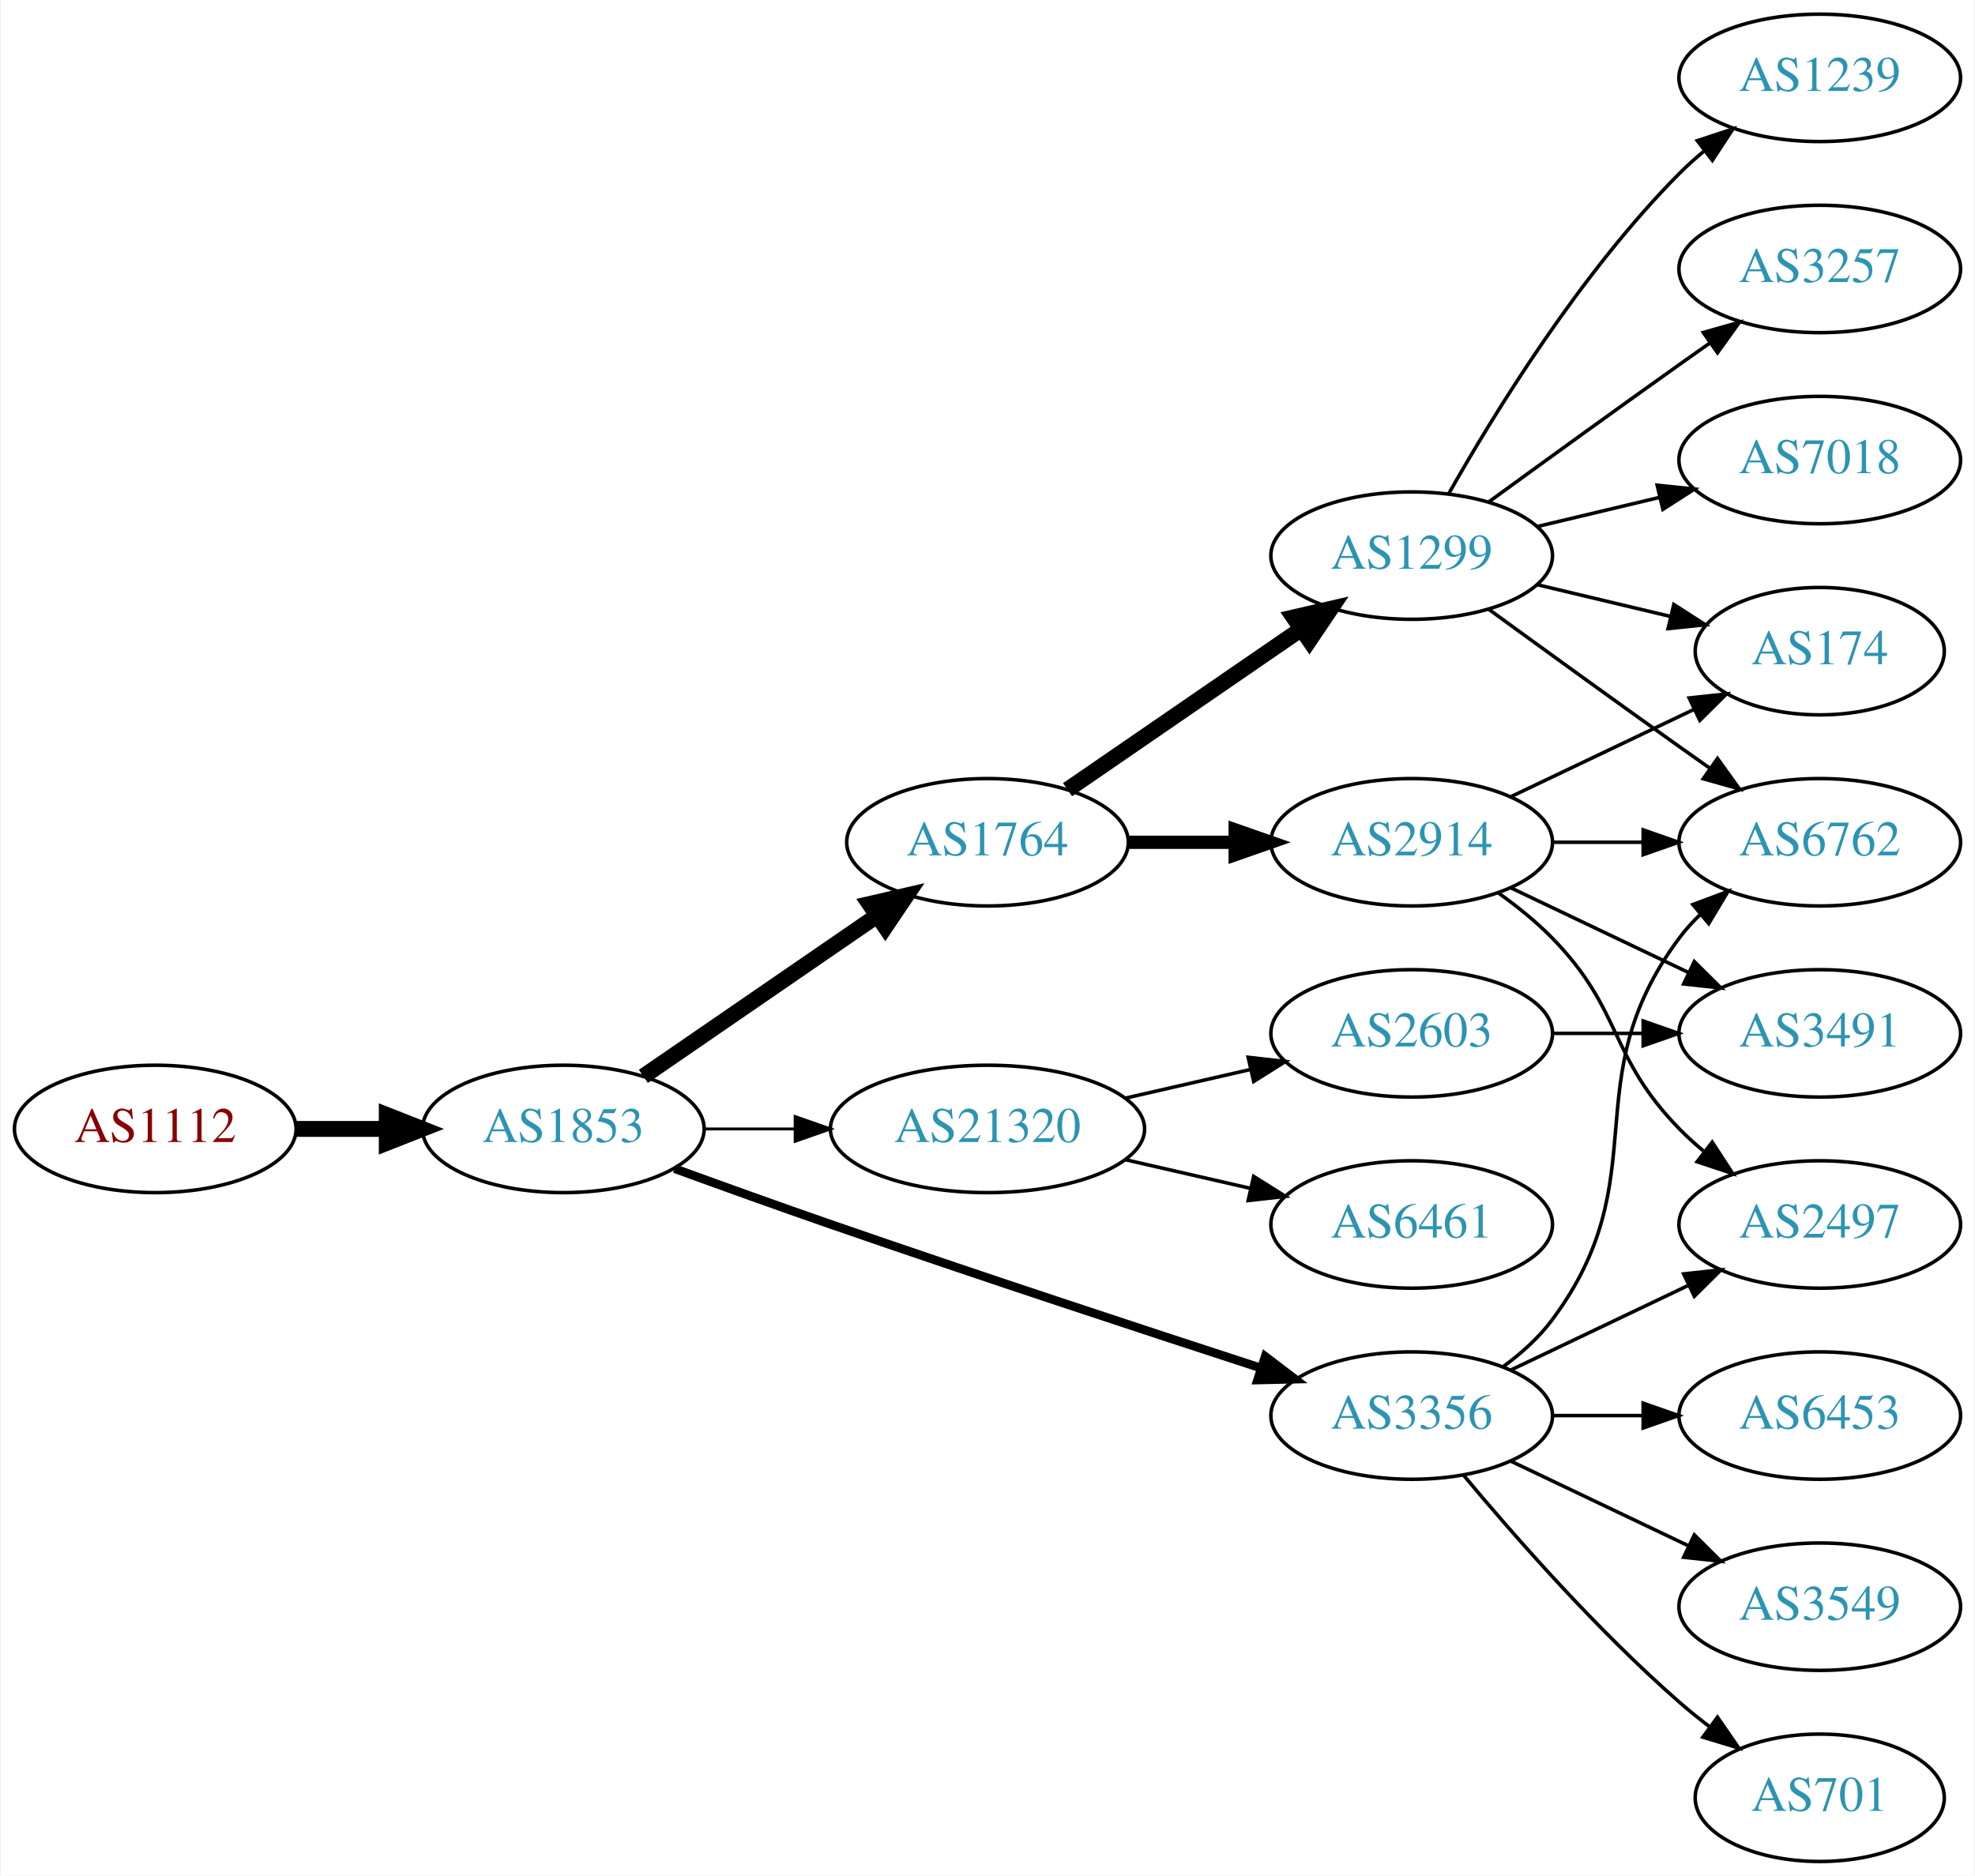
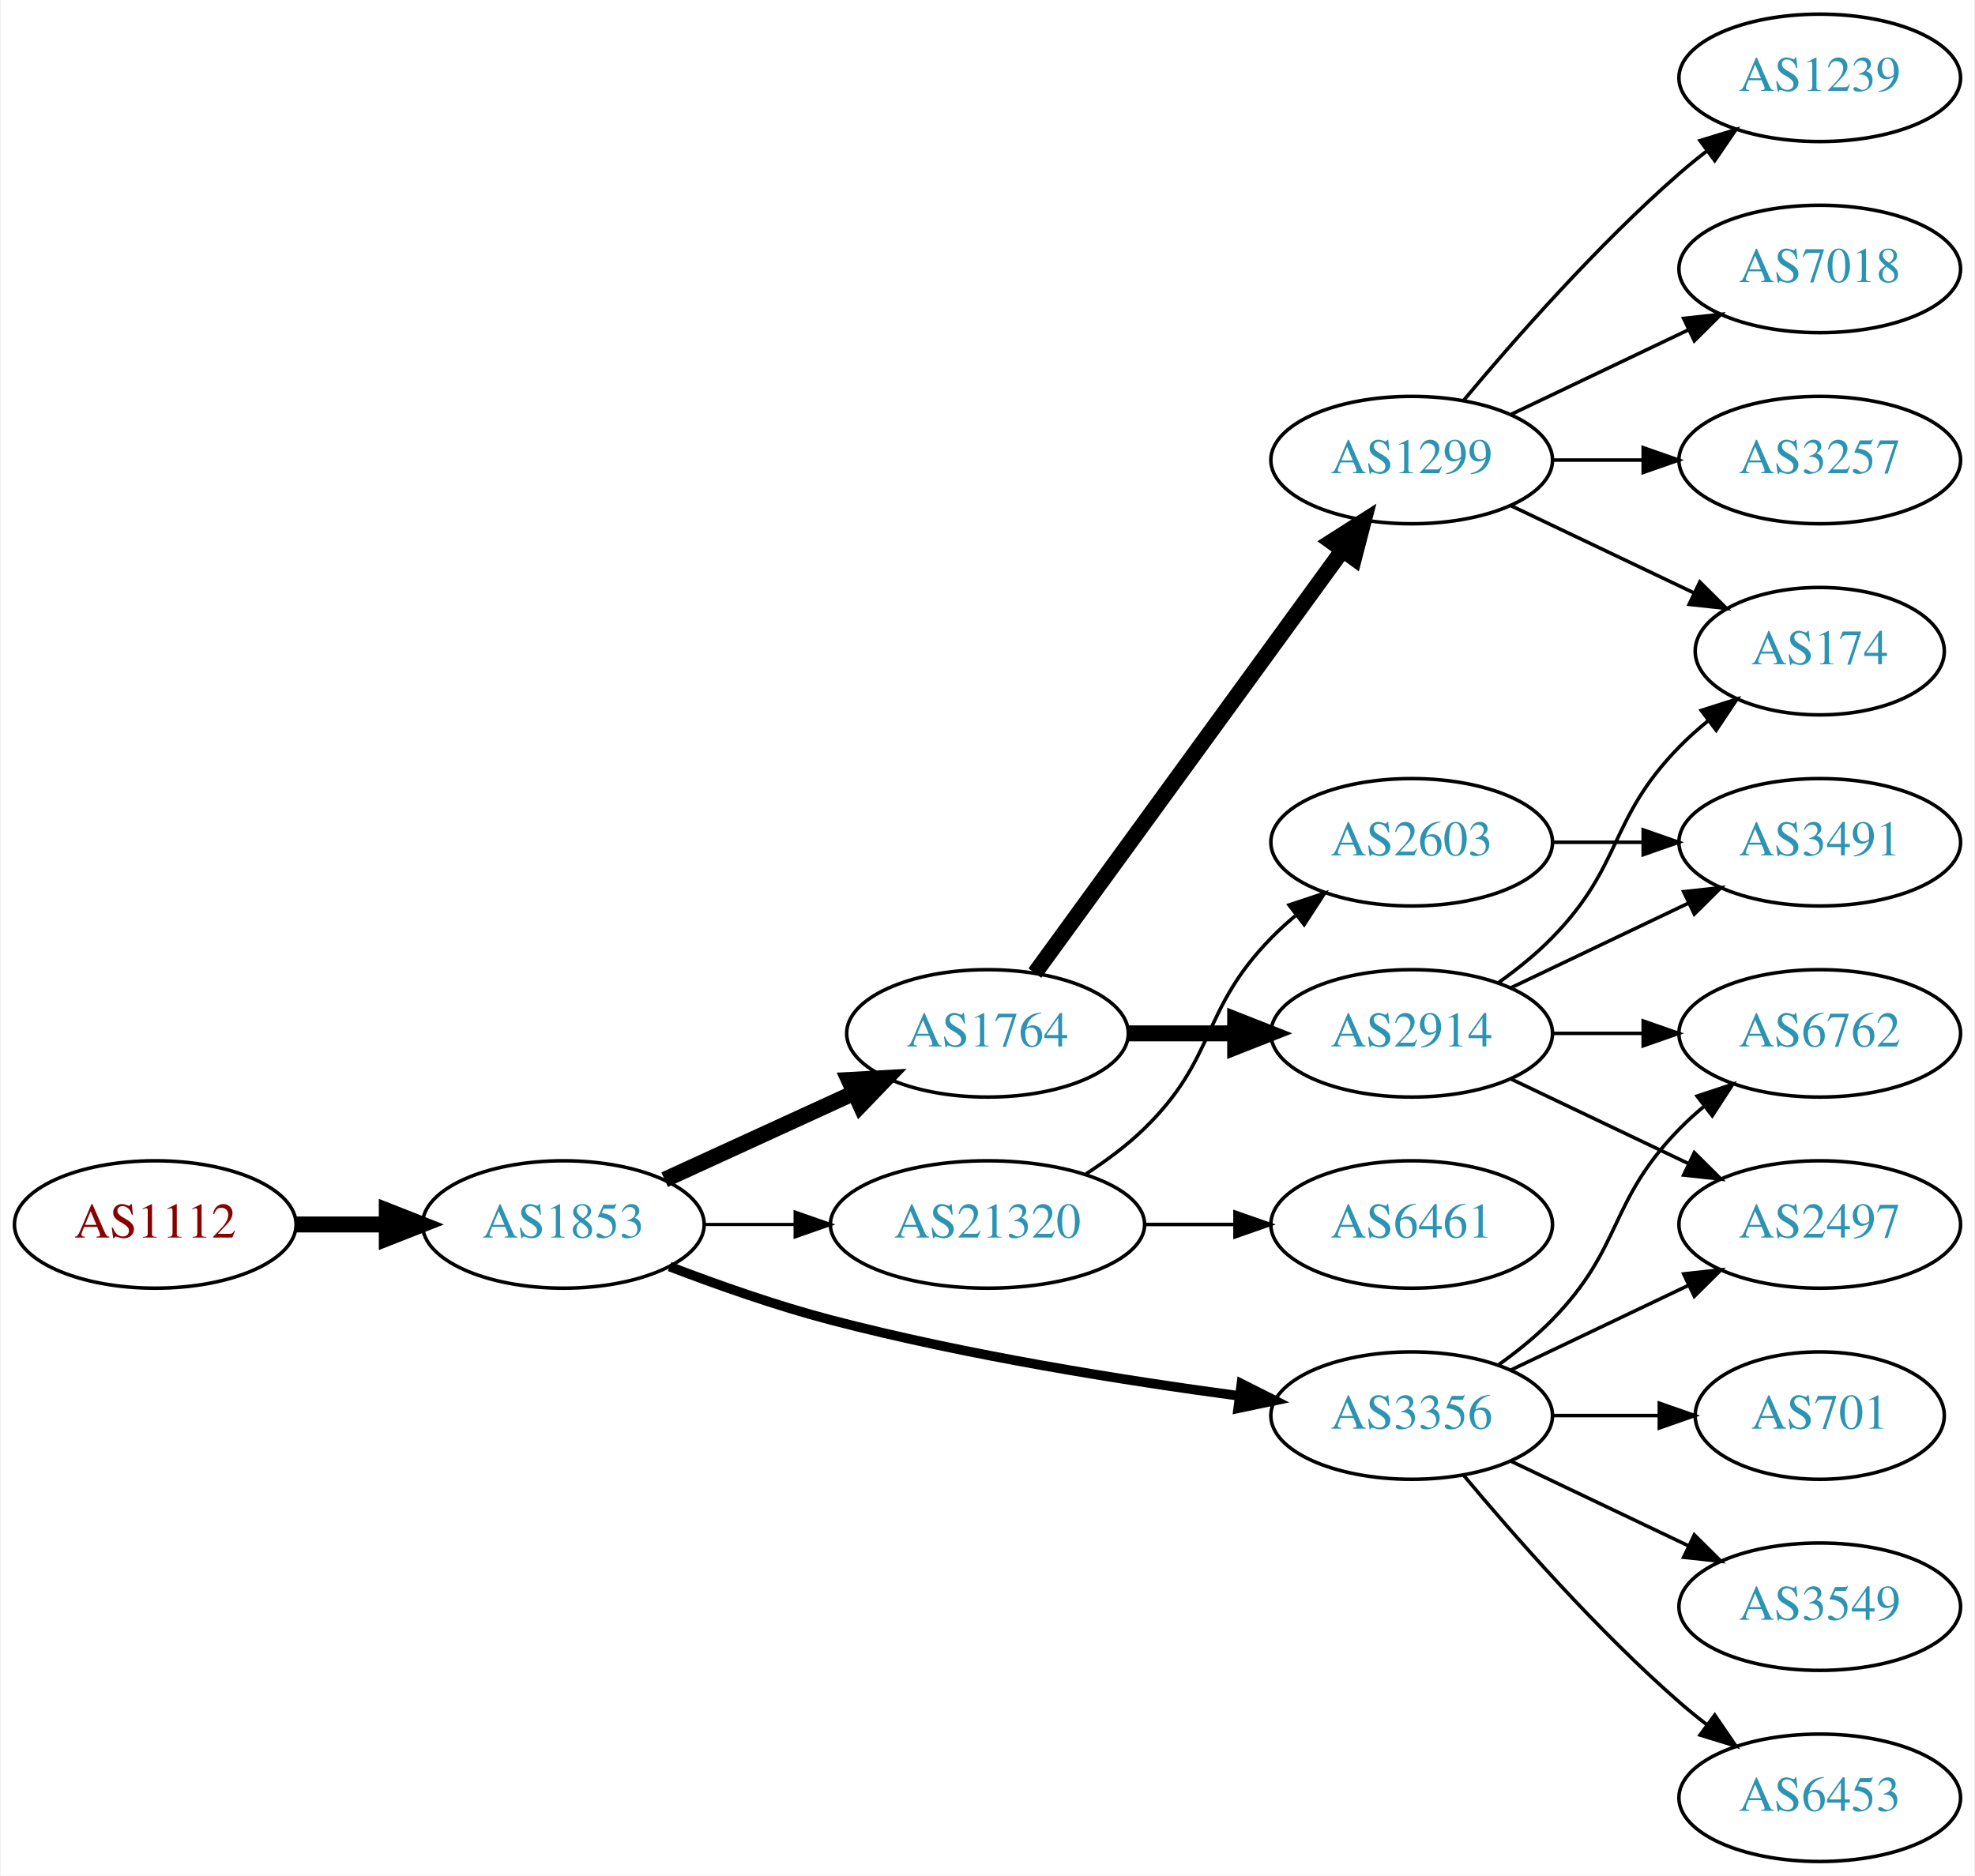
<svg xmlns="http://www.w3.org/2000/svg" xmlns:xlink="http://www.w3.org/1999/xlink" width="558pt" height="530pt" viewBox="0.00 0.00 557.56 530.00">
  <g id="graph0" class="graph" transform="scale(1 1) rotate(0) translate(4 526)">
    <polygon fill="white" stroke="none" points="-4,4 -4,-526 553.564,-526 553.564,4 -4,4" />
    <g id="node1" class="node">
      <g id="a_node1">
        <a xlink:href="/asn/1112" xlink:title="AS1112 ~ Montanuniversitaet Leoben [AT]">
-           <ellipse fill="#ffffff" stroke="black" cx="39.647" cy="-207" rx="39.794" ry="18" />
-           <text text-anchor="middle" x="39.647" y="-203.3" font-family="Times,serif" font-size="14.00" fill="#880000">AS1112</text>
+           <ellipse fill="#ffffff" stroke="black" cx="39.647" cy="-180" rx="39.794" ry="18" />
+           <text text-anchor="middle" x="39.647" y="-176.3" font-family="Times,serif" font-size="14.00" fill="#880000">AS1112</text>
        </a>
      </g>
    </g>
    <g id="node2" class="node">
      <g id="a_node2">
        <a xlink:href="/asn/1853" xlink:title="AS1853 ~ ACOnet Backbone [AT]">
-           <ellipse fill="#ffffff" stroke="black" cx="154.939" cy="-207" rx="39.794" ry="18" />
-           <text text-anchor="middle" x="154.939" y="-203.3" font-family="Times,serif" font-size="14.00" fill="#2c94b3">AS1853</text>
+           <ellipse fill="#ffffff" stroke="black" cx="154.939" cy="-180" rx="39.794" ry="18" />
+           <text text-anchor="middle" x="154.939" y="-176.3" font-family="Times,serif" font-size="14.00" fill="#2c94b3">AS1853</text>
        </a>
      </g>
    </g>
    <g id="edge1" class="edge">
-       <path fill="none" stroke="black" stroke-width="4.5" d="M79.319,-207C87.522,-207 96.286,-207 104.818,-207" />
-       <polygon fill="black" stroke="black" stroke-width="4.5" points="105.057,-210.938 115.057,-207 105.057,-203.063 105.057,-210.938" />
+       <path fill="none" stroke="black" stroke-width="4.5" d="M79.319,-180C87.522,-180 96.286,-180 104.818,-180" />
+       <polygon fill="black" stroke="black" stroke-width="4.5" points="105.057,-183.938 115.057,-180 105.057,-176.063 105.057,-183.938" />
    </g>
    <g id="node3" class="node">
      <g id="a_node3">
+         <a xlink:href="/asn/1764" xlink:title="AS1764 ~ NEXTLAYER-AS [AT]">
+           <ellipse fill="#ffffff" stroke="black" cx="274.782" cy="-234" rx="39.794" ry="18" />
+           <text text-anchor="middle" x="274.782" y="-230.3" font-family="Times,serif" font-size="14.00" fill="#2c94b3">AS1764</text>
+         </a>
+       </g>
+     </g>
+     <g id="edge2" class="edge">
+       <path fill="none" stroke="black" stroke-width="4.5" d="M183.568,-192.661C199.525,-199.973 219.796,-209.261 237.079,-217.181" />
+       <polygon fill="black" stroke="black" stroke-width="4.5" points="235.595,-220.832 246.326,-221.419 238.876,-213.673 235.595,-220.832" />
+     </g>
+     <g id="node4" class="node">
+       <g id="a_node4">
        <a xlink:href="/asn/3356" xlink:title="AS3356 ~ Level 3 Parent, LLC [US]">
          <ellipse fill="#ffffff" stroke="black" cx="394.625" cy="-126" rx="39.794" ry="18" />
          <text text-anchor="middle" x="394.625" y="-122.3" font-family="Times,serif" font-size="14.00" fill="#2c94b3">AS3356</text>
        </a>
      </g>
    </g>
-     <g id="edge2" class="edge">
-       <path fill="none" stroke="black" stroke-width="2.455" d="M186.38,-195.777C199.89,-190.851 216.001,-185.052 230.586,-180 271.695,-165.76 318.906,-150.211 351.909,-139.471" />
-       <polygon fill="black" stroke="black" stroke-width="2.455" points="353.243,-142.717 361.672,-136.299 351.08,-136.06 353.243,-142.717" />
-     </g>
-     <g id="node4" class="node">
-       <g id="a_node4">
-         <a xlink:href="/asn/1764" xlink:title="AS1764 ~ NEXTLAYER-AS [AT]">
-           <ellipse fill="#ffffff" stroke="black" cx="274.782" cy="-288" rx="39.794" ry="18" />
-           <text text-anchor="middle" x="274.782" y="-284.3" font-family="Times,serif" font-size="14.00" fill="#2c94b3">AS1764</text>
-         </a>
-       </g>
-     </g>
    <g id="edge3" class="edge">
-       <path fill="none" stroke="black" stroke-width="4.5" d="M177.554,-221.857C196.042,-234.565 222.856,-252.995 243.485,-267.175" />
-       <polygon fill="black" stroke="black" stroke-width="4.5" points="241.434,-270.544 251.906,-272.963 245.895,-264.054 241.434,-270.544" />
+       <path fill="none" stroke="black" stroke-width="2.7" d="M184.974,-168.097C198.632,-162.862 215.252,-157.007 230.586,-153 268.784,-143.019 313.025,-135.967 345.775,-131.579" />
+       <polygon fill="black" stroke="black" stroke-width="2.7" points="346.519,-135.011 355.983,-130.247 345.614,-128.07 346.519,-135.011" />
    </g>
    <g id="node5" class="node">
      <g id="a_node5">
        <a xlink:href="/asn/21320" xlink:title="AS21320 ~ GEANT Vereniging [EU]">
-           <ellipse fill="#ffffff" stroke="black" cx="274.782" cy="-207" rx="44.393" ry="18" />
-           <text text-anchor="middle" x="274.782" y="-203.3" font-family="Times,serif" font-size="14.00" fill="#2c94b3">AS21320</text>
+           <ellipse fill="#ffffff" stroke="black" cx="274.782" cy="-180" rx="44.393" ry="18" />
+           <text text-anchor="middle" x="274.782" y="-176.3" font-family="Times,serif" font-size="14.00" fill="#2c94b3">AS21320</text>
        </a>
      </g>
    </g>
    <g id="edge4" class="edge">
-       <path fill="none" stroke="black" stroke-width="0.818" d="M194.852,-207C202.955,-207 211.63,-207 220.156,-207" />
-       <polygon fill="black" stroke="black" stroke-width="0.818" points="220.434,-210.5 230.434,-207 220.434,-203.5 220.434,-210.5" />
-     </g>
-     <g id="node10" class="node">
-       <g id="a_node10">
-         <a xlink:href="/asn/6762" xlink:title="AS6762 ~ TELECOM ITALIA SPARKLE S.p.A. [IT]">
-           <ellipse fill="#ffffff" stroke="black" cx="509.918" cy="-288" rx="39.794" ry="18" />
-           <text text-anchor="middle" x="509.918" y="-284.3" font-family="Times,serif" font-size="14.00" fill="#2c94b3">AS6762</text>
-         </a>
-       </g>
-     </g>
-     <g id="edge17" class="edge">
-       <path fill="none" stroke="black" d="M420.555,-139.882C425.631,-143.611 430.549,-148.016 434.271,-153 464.542,-193.542 440,-220.458 470.271,-261 472.016,-263.336 474.023,-265.545 476.186,-267.617" />
-       <polygon fill="black" stroke="black" points="474.064,-270.405 483.987,-274.118 478.546,-265.027 474.064,-270.405" />
-     </g>
-     <g id="node11" class="node">
-       <g id="a_node11">
+       <path fill="none" stroke="black" stroke-width="0.9" d="M194.852,-180C202.955,-180 211.63,-180 220.156,-180" />
+       <polygon fill="black" stroke="black" stroke-width="0.9" points="220.434,-183.5 230.434,-180 220.434,-176.5 220.434,-183.5" />
+     </g>
+     <g id="node6" class="node">
+       <g id="a_node6">
+         <a xlink:href="/asn/2914" xlink:title="AS2914 ~ NTT America, Inc. [US]">
+           <ellipse fill="#ffffff" stroke="black" cx="394.625" cy="-234" rx="39.794" ry="18" />
+           <text text-anchor="middle" x="394.625" y="-230.3" font-family="Times,serif" font-size="14.00" fill="#2c94b3">AS2914</text>
+         </a>
+       </g>
+     </g>
+     <g id="edge5" class="edge">
+       <path fill="none" stroke="black" stroke-width="4.5" d="M314.695,-234C324.248,-234 334.598,-234 344.56,-234" />
+       <polygon fill="black" stroke="black" stroke-width="4.5" points="344.753,-237.938 354.753,-234 344.753,-230.063 344.753,-237.938" />
+     </g>
+     <g id="node7" class="node">
+       <g id="a_node7">
+         <a xlink:href="/asn/1299" xlink:title="AS1299 ~ Telia Carrier [EU]">
+           <ellipse fill="#ffffff" stroke="black" cx="394.625" cy="-396" rx="39.794" ry="18" />
+           <text text-anchor="middle" x="394.625" y="-392.3" font-family="Times,serif" font-size="14.00" fill="#2c94b3">AS1299</text>
+         </a>
+       </g>
+     </g>
+     <g id="edge6" class="edge">
+       <path fill="none" stroke="black" stroke-width="4.5" d="M288.17,-251.031C308.892,-279.517 350.696,-336.985 374.983,-370.374" />
+       <polygon fill="black" stroke="black" stroke-width="4.5" points="371.981,-372.939 381.047,-378.71 378.349,-368.307 371.981,-372.939" />
+     </g>
+     <g id="node12" class="node">
+       <g id="a_node12">
+         <a xlink:href="/asn/3549" xlink:title="AS3549 ~ Level 3 Parent, LLC [US]">
+           <ellipse fill="#ffffff" stroke="black" cx="509.918" cy="-72" rx="39.794" ry="18" />
+           <text text-anchor="middle" x="509.918" y="-68.3" font-family="Times,serif" font-size="14.00" fill="#2c94b3">AS3549</text>
+         </a>
+       </g>
+     </g>
+     <g id="edge11" class="edge">
+       <path fill="none" stroke="black" d="M422.761,-113.066C437.755,-105.919 456.576,-96.948 472.799,-89.215" />
+       <polygon fill="black" stroke="black" points="474.481,-92.291 482.002,-84.829 471.469,-85.972 474.481,-92.291" />
+     </g>
+     <g id="node13" class="node">
+       <g id="a_node13">
        <a xlink:href="/asn/2497" xlink:title="AS2497 ~ Internet Initiative Japan Inc. [JP]">
          <ellipse fill="#ffffff" stroke="black" cx="509.918" cy="-180" rx="39.794" ry="18" />
          <text text-anchor="middle" x="509.918" y="-176.3" font-family="Times,serif" font-size="14.00" fill="#2c94b3">AS2497</text>
        </a>
      </g>
    </g>
-     <g id="edge20" class="edge">
+     <g id="edge12" class="edge">
      <path fill="none" stroke="black" d="M422.761,-138.934C437.755,-146.081 456.576,-155.052 472.799,-162.785" />
      <polygon fill="black" stroke="black" points="471.469,-166.028 482.002,-167.171 474.481,-159.709 471.469,-166.028" />
    </g>
+     <g id="node14" class="node">
+       <g id="a_node14">
+         <a xlink:href="/asn/6762" xlink:title="AS6762 ~ TELECOM ITALIA SPARKLE S.p.A. [IT]">
+           <ellipse fill="#ffffff" stroke="black" cx="509.918" cy="-234" rx="39.794" ry="18" />
+           <text text-anchor="middle" x="509.918" y="-230.3" font-family="Times,serif" font-size="14.00" fill="#2c94b3">AS6762</text>
+         </a>
+       </g>
+     </g>
+     <g id="edge13" class="edge">
+       <path fill="none" stroke="black" d="M419.219,-140.389C424.475,-144.148 429.806,-148.437 434.271,-153 454.443,-173.617 450.099,-186.383 470.271,-207 472.364,-209.139 474.647,-211.218 477.024,-213.21" />
+       <polygon fill="black" stroke="black" points="475.267,-216.275 485.323,-219.611 479.542,-210.732 475.267,-216.275" />
+     </g>
    <g id="node15" class="node">
      <g id="a_node15">
-         <a xlink:href="/asn/3549" xlink:title="AS3549 ~ Level 3 Parent, LLC [US]">
-           <ellipse fill="#ffffff" stroke="black" cx="509.918" cy="-72" rx="39.794" ry="18" />
-           <text text-anchor="middle" x="509.918" y="-68.3" font-family="Times,serif" font-size="14.00" fill="#2c94b3">AS3549</text>
-         </a>
-       </g>
-     </g>
-     <g id="edge16" class="edge">
-       <path fill="none" stroke="black" d="M422.761,-113.066C437.755,-105.919 456.576,-96.948 472.799,-89.215" />
-       <polygon fill="black" stroke="black" points="474.481,-92.291 482.002,-84.829 471.469,-85.972 474.481,-92.291" />
+         <a xlink:href="/asn/6453" xlink:title="AS6453 ~ TATA COMMUNICATIONS (AMERICA) INC [US]">
+           <ellipse fill="#ffffff" stroke="black" cx="509.918" cy="-18" rx="39.794" ry="18" />
+           <text text-anchor="middle" x="509.918" y="-14.3" font-family="Times,serif" font-size="14.00" fill="#2c94b3">AS6453</text>
+         </a>
+       </g>
+     </g>
+     <g id="edge14" class="edge">
+       <path fill="none" stroke="black" d="M409.255,-109.183C423.537,-92.071 447.084,-65.255 470.271,-45 472.737,-42.846 475.375,-40.706 478.073,-38.628" />
+       <polygon fill="black" stroke="black" points="480.246,-41.375 486.227,-32.63 476.098,-35.736 480.246,-41.375" />
    </g>
    <g id="node16" class="node">
      <g id="a_node16">
        <a xlink:href="/asn/701" xlink:title="AS701 ~ UUNET [US]">
-           <ellipse fill="#ffffff" stroke="black" cx="509.918" cy="-18" rx="35.194" ry="18" />
-           <text text-anchor="middle" x="509.918" y="-14.3" font-family="Times,serif" font-size="14.00" fill="#2c94b3">AS701</text>
-         </a>
-       </g>
-     </g>
-     <g id="edge18" class="edge">
-       <path fill="none" stroke="black" d="M409.255,-109.183C423.537,-92.071 447.084,-65.255 470.271,-45 472.941,-42.668 475.814,-40.352 478.744,-38.114" />
-       <polygon fill="black" stroke="black" points="481.022,-40.784 487.035,-32.061 476.895,-35.13 481.022,-40.784" />
-     </g>
-     <g id="node17" class="node">
-       <g id="a_node17">
-         <a xlink:href="/asn/6453" xlink:title="AS6453 ~ TATA COMMUNICATIONS (AMERICA) INC [US]">
-           <ellipse fill="#ffffff" stroke="black" cx="509.918" cy="-126" rx="39.794" ry="18" />
-           <text text-anchor="middle" x="509.918" y="-122.3" font-family="Times,serif" font-size="14.00" fill="#2c94b3">AS6453</text>
-         </a>
-       </g>
-     </g>
-     <g id="edge19" class="edge">
-       <path fill="none" stroke="black" d="M434.297,-126C442.5,-126 451.264,-126 459.796,-126" />
-       <polygon fill="black" stroke="black" points="460.035,-129.5 470.035,-126 460.035,-122.5 460.035,-129.5" />
-     </g>
-     <g id="node6" class="node">
-       <g id="a_node6">
-         <a xlink:href="/asn/2914" xlink:title="AS2914 ~ NTT America, Inc. [US]">
-           <ellipse fill="#ffffff" stroke="black" cx="394.625" cy="-288" rx="39.794" ry="18" />
-           <text text-anchor="middle" x="394.625" y="-284.3" font-family="Times,serif" font-size="14.00" fill="#2c94b3">AS2914</text>
-         </a>
-       </g>
-     </g>
-     <g id="edge5" class="edge">
-       <path fill="none" stroke="black" stroke-width="3.75" d="M314.695,-288C324.248,-288 334.598,-288 344.56,-288" />
-       <polygon fill="black" stroke="black" stroke-width="3.75" points="344.753,-291.5 354.753,-288 344.753,-284.5 344.753,-291.5" />
-     </g>
-     <g id="node7" class="node">
-       <g id="a_node7">
-         <a xlink:href="/asn/1299" xlink:title="AS1299 ~ Telia Carrier [EU]">
-           <ellipse fill="#ffffff" stroke="black" cx="394.625" cy="-369" rx="39.794" ry="18" />
-           <text text-anchor="middle" x="394.625" y="-365.3" font-family="Times,serif" font-size="14.00" fill="#2c94b3">AS1299</text>
-         </a>
-       </g>
-     </g>
-     <g id="edge6" class="edge">
-       <path fill="none" stroke="black" stroke-width="4.5" d="M297.396,-302.857C315.885,-315.565 342.698,-333.995 363.328,-348.175" />
-       <polygon fill="black" stroke="black" stroke-width="4.5" points="361.277,-351.544 371.748,-353.963 365.738,-345.054 361.277,-351.544" />
+           <ellipse fill="#ffffff" stroke="black" cx="509.918" cy="-126" rx="35.194" ry="18" />
+           <text text-anchor="middle" x="509.918" y="-122.3" font-family="Times,serif" font-size="14.00" fill="#2c94b3">AS701</text>
+         </a>
+       </g>
+     </g>
+     <g id="edge15" class="edge">
+       <path fill="none" stroke="black" d="M434.297,-126C444.002,-126 454.493,-126 464.456,-126" />
+       <polygon fill="black" stroke="black" points="464.592,-129.5 474.592,-126 464.592,-122.5 464.592,-129.5" />
    </g>
    <g id="node18" class="node">
      <g id="a_node18">
-         <a xlink:href="/asn/2603" xlink:title="AS2603 ~ NORDUnet [NO]">
-           <ellipse fill="#ffffff" stroke="black" cx="394.625" cy="-234" rx="39.794" ry="18" />
-           <text text-anchor="middle" x="394.625" y="-230.3" font-family="Times,serif" font-size="14.00" fill="#2c94b3">AS2603</text>
-         </a>
-       </g>
-     </g>
-     <g id="edge21" class="edge">
-       <path fill="none" stroke="black" d="M313.717,-215.692C324.957,-218.267 337.37,-221.111 348.993,-223.774" />
-       <polygon fill="black" stroke="black" points="348.426,-227.235 358.955,-226.057 349.989,-220.412 348.426,-227.235" />
-     </g>
-     <g id="node19" class="node">
-       <g id="a_node19">
        <a xlink:href="/asn/6461" xlink:title="AS6461 ~ Zayo Bandwidth [US]">
          <ellipse fill="#ffffff" stroke="black" cx="394.625" cy="-180" rx="39.794" ry="18" />
          <text text-anchor="middle" x="394.625" y="-176.3" font-family="Times,serif" font-size="14.00" fill="#2c94b3">AS6461</text>
        </a>
      </g>
    </g>
-     <g id="edge22" class="edge">
-       <path fill="none" stroke="black" d="M313.717,-198.308C324.957,-195.733 337.37,-192.889 348.993,-190.226" />
-       <polygon fill="black" stroke="black" points="349.989,-193.588 358.955,-187.943 348.426,-186.765 349.989,-193.588" />
+     <g id="edge20" class="edge">
+       <path fill="none" stroke="black" d="M318.993,-180C327.306,-180 336.068,-180 344.551,-180" />
+       <polygon fill="black" stroke="black" points="344.709,-183.5 354.709,-180 344.709,-176.5 344.709,-183.5" />
+     </g>
+     <g id="node19" class="node">
+       <g id="a_node19">
+         <a xlink:href="/asn/2603" xlink:title="AS2603 ~ NORDUnet [NO]">
+           <ellipse fill="#ffffff" stroke="black" cx="394.625" cy="-288" rx="39.794" ry="18" />
+           <text text-anchor="middle" x="394.625" y="-284.3" font-family="Times,serif" font-size="14.00" fill="#2c94b3">AS2603</text>
+         </a>
+       </g>
+     </g>
+     <g id="edge21" class="edge">
+       <path fill="none" stroke="black" d="M302.666,-194.329C308.39,-198.036 314.156,-202.318 318.978,-207 339.671,-227.094 334.806,-240.383 354.978,-261 357.071,-263.139 359.354,-265.218 361.731,-267.21" />
+       <polygon fill="black" stroke="black" points="359.974,-270.275 370.031,-273.611 364.249,-264.732 359.974,-270.275" />
    </g>
    <g id="node8" class="node">
      <g id="a_node8">
        <a xlink:href="/asn/174" xlink:title="AS174 ~ Cogent Communications [US]">
          <ellipse fill="#ffffff" stroke="black" cx="509.918" cy="-342" rx="35.194" ry="18" />
          <text text-anchor="middle" x="509.918" y="-338.3" font-family="Times,serif" font-size="14.00" fill="#2c94b3">AS174</text>
        </a>
      </g>
    </g>
+     <g id="edge17" class="edge">
+       <path fill="none" stroke="black" d="M419.219,-248.389C424.475,-252.148 429.806,-256.437 434.271,-261 454.443,-281.617 450.099,-294.383 470.271,-315 472.75,-317.534 475.497,-319.983 478.349,-322.304" />
+       <polygon fill="black" stroke="black" points="476.441,-325.248 486.535,-328.468 480.652,-319.657 476.441,-325.248" />
+     </g>
+     <g id="edge16" class="edge">
+       <path fill="none" stroke="black" d="M422.761,-221.066C437.755,-213.919 456.576,-204.948 472.799,-197.215" />
+       <polygon fill="black" stroke="black" points="474.481,-200.291 482.002,-192.829 471.469,-193.972 474.481,-200.291" />
+     </g>
+     <g id="edge18" class="edge">
+       <path fill="none" stroke="black" d="M434.297,-234C442.5,-234 451.264,-234 459.796,-234" />
+       <polygon fill="black" stroke="black" points="460.035,-237.5 470.035,-234 460.035,-230.5 460.035,-237.5" />
+     </g>
+     <g id="node17" class="node">
+       <g id="a_node17">
+         <a xlink:href="/asn/3491" xlink:title="AS3491 ~ PCCW Global, Inc. [US]">
+           <ellipse fill="#ffffff" stroke="black" cx="509.918" cy="-288" rx="39.794" ry="18" />
+           <text text-anchor="middle" x="509.918" y="-284.3" font-family="Times,serif" font-size="14.00" fill="#2c94b3">AS3491</text>
+         </a>
+       </g>
+     </g>
+     <g id="edge19" class="edge">
+       <path fill="none" stroke="black" d="M422.761,-246.934C437.755,-254.081 456.576,-263.052 472.799,-270.785" />
+       <polygon fill="black" stroke="black" points="471.469,-274.028 482.002,-275.171 474.481,-267.709 471.469,-274.028" />
+     </g>
    <g id="edge7" class="edge">
-       <path fill="none" stroke="black" d="M422.761,-300.934C438.193,-308.29 457.678,-317.577 474.213,-325.459" />
-       <polygon fill="black" stroke="black" points="473.022,-328.768 483.555,-329.911 476.034,-322.449 473.022,-328.768" />
+       <path fill="none" stroke="black" d="M422.761,-383.066C438.193,-375.71 457.678,-366.423 474.213,-358.541" />
+       <polygon fill="black" stroke="black" points="476.034,-361.551 483.555,-354.089 473.022,-355.232 476.034,-361.551" />
    </g>
    <g id="node9" class="node">
      <g id="a_node9">
-         <a xlink:href="/asn/3491" xlink:title="AS3491 ~ PCCW Global, Inc. [US]">
-           <ellipse fill="#ffffff" stroke="black" cx="509.918" cy="-234" rx="39.794" ry="18" />
-           <text text-anchor="middle" x="509.918" y="-230.3" font-family="Times,serif" font-size="14.00" fill="#2c94b3">AS3491</text>
+         <a xlink:href="/asn/3257" xlink:title="AS3257 ~ GTT [DE]">
+           <ellipse fill="#ffffff" stroke="black" cx="509.918" cy="-396" rx="39.794" ry="18" />
+           <text text-anchor="middle" x="509.918" y="-392.3" font-family="Times,serif" font-size="14.00" fill="#2c94b3">AS3257</text>
        </a>
      </g>
    </g>
    <g id="edge8" class="edge">
-       <path fill="none" stroke="black" d="M422.761,-275.066C437.755,-267.919 456.576,-258.948 472.799,-251.215" />
-       <polygon fill="black" stroke="black" points="474.481,-254.291 482.002,-246.829 471.469,-247.972 474.481,-254.291" />
-     </g>
-     <g id="edge9" class="edge">
-       <path fill="none" stroke="black" d="M434.297,-288C442.5,-288 451.264,-288 459.796,-288" />
-       <polygon fill="black" stroke="black" points="460.035,-291.5 470.035,-288 460.035,-284.5 460.035,-291.5" />
-     </g>
-     <g id="edge10" class="edge">
-       <path fill="none" stroke="black" d="M419.219,-273.611C424.475,-269.852 429.806,-265.563 434.271,-261 454.443,-240.383 450.099,-227.617 470.271,-207 472.364,-204.861 474.647,-202.782 477.024,-200.79" />
-       <polygon fill="black" stroke="black" points="479.542,-203.268 485.323,-194.389 475.267,-197.725 479.542,-203.268" />
-     </g>
-     <g id="edge14" class="edge">
-       <path fill="none" stroke="black" d="M430.232,-360.752C442.026,-357.942 455.331,-354.771 467.599,-351.847" />
-       <polygon fill="black" stroke="black" points="468.687,-355.186 477.604,-349.463 467.065,-348.376 468.687,-355.186" />
-     </g>
-     <g id="edge13" class="edge">
-       <path fill="none" stroke="black" d="M416.473,-353.778C431.407,-342.909 452.02,-327.975 470.271,-315 473.091,-312.995 476.034,-310.915 478.983,-308.841" />
-       <polygon fill="black" stroke="black" points="481.029,-311.681 487.207,-303.074 477.01,-305.95 481.029,-311.681" />
-     </g>
-     <g id="node12" class="node">
-       <g id="a_node12">
-         <a xlink:href="/asn/3257" xlink:title="AS3257 ~ GTT [DE]">
-           <ellipse fill="#ffffff" stroke="black" cx="509.918" cy="-450" rx="39.794" ry="18" />
-           <text text-anchor="middle" x="509.918" y="-446.3" font-family="Times,serif" font-size="14.00" fill="#2c94b3">AS3257</text>
-         </a>
-       </g>
-     </g>
-     <g id="edge11" class="edge">
-       <path fill="none" stroke="black" d="M416.473,-384.222C431.407,-395.091 452.02,-410.025 470.271,-423 473.091,-425.005 476.034,-427.085 478.983,-429.159" />
-       <polygon fill="black" stroke="black" points="477.01,-432.05 487.207,-434.926 481.029,-426.319 477.01,-432.05" />
-     </g>
-     <g id="node13" class="node">
-       <g id="a_node13">
-         <a xlink:href="/asn/7018" xlink:title="AS7018 ~ AT&amp;T Services, Inc. [US]">
-           <ellipse fill="#ffffff" stroke="black" cx="509.918" cy="-396" rx="39.794" ry="18" />
-           <text text-anchor="middle" x="509.918" y="-392.3" font-family="Times,serif" font-size="14.00" fill="#2c94b3">AS7018</text>
-         </a>
-       </g>
-     </g>
-     <g id="edge12" class="edge">
-       <path fill="none" stroke="black" d="M430.232,-377.248C441.103,-379.838 453.257,-382.735 464.7,-385.462" />
-       <polygon fill="black" stroke="black" points="463.983,-388.889 474.522,-387.803 465.606,-382.08 463.983,-388.889" />
-     </g>
-     <g id="node14" class="node">
-       <g id="a_node14">
+       <path fill="none" stroke="black" d="M434.297,-396C442.5,-396 451.264,-396 459.796,-396" />
+       <polygon fill="black" stroke="black" points="460.035,-399.5 470.035,-396 460.035,-392.5 460.035,-399.5" />
+     </g>
+     <g id="node10" class="node">
+       <g id="a_node10">
        <a xlink:href="/asn/1239" xlink:title="AS1239 ~ Sprint [US]">
          <ellipse fill="#ffffff" stroke="black" cx="509.918" cy="-504" rx="39.794" ry="18" />
          <text text-anchor="middle" x="509.918" y="-500.3" font-family="Times,serif" font-size="14.00" fill="#2c94b3">AS1239</text>
        </a>
      </g>
    </g>
-     <g id="edge15" class="edge">
-       <path fill="none" stroke="black" d="M405.084,-386.49C417.866,-409.096 442.298,-448.886 470.271,-477 472.382,-479.121 474.678,-481.188 477.063,-483.171" />
-       <polygon fill="black" stroke="black" points="475.316,-486.242 485.379,-489.556 479.579,-480.69 475.316,-486.242" />
-     </g>
-     <g id="edge23" class="edge">
-       <path fill="none" stroke="black" d="M434.297,-234C442.5,-234 451.264,-234 459.796,-234" />
-       <polygon fill="black" stroke="black" points="460.035,-237.5 470.035,-234 460.035,-230.5 460.035,-237.5" />
+     <g id="edge9" class="edge">
+       <path fill="none" stroke="black" d="M409.255,-412.817C423.537,-429.929 447.084,-456.745 470.271,-477 472.737,-479.154 475.375,-481.294 478.073,-483.372" />
+       <polygon fill="black" stroke="black" points="476.098,-486.264 486.227,-489.37 480.246,-480.625 476.098,-486.264" />
+     </g>
+     <g id="node11" class="node">
+       <g id="a_node11">
+         <a xlink:href="/asn/7018" xlink:title="AS7018 ~ AT&amp;T Services, Inc. [US]">
+           <ellipse fill="#ffffff" stroke="black" cx="509.918" cy="-450" rx="39.794" ry="18" />
+           <text text-anchor="middle" x="509.918" y="-446.3" font-family="Times,serif" font-size="14.00" fill="#2c94b3">AS7018</text>
+         </a>
+       </g>
+     </g>
+     <g id="edge10" class="edge">
+       <path fill="none" stroke="black" d="M422.761,-408.934C437.755,-416.081 456.576,-425.052 472.799,-432.785" />
+       <polygon fill="black" stroke="black" points="471.469,-436.028 482.002,-437.171 474.481,-429.709 471.469,-436.028" />
+     </g>
+     <g id="edge22" class="edge">
+       <path fill="none" stroke="black" d="M434.297,-288C442.5,-288 451.264,-288 459.796,-288" />
+       <polygon fill="black" stroke="black" points="460.035,-291.5 470.035,-288 460.035,-284.5 460.035,-291.5" />
    </g>
  </g>
</svg>
